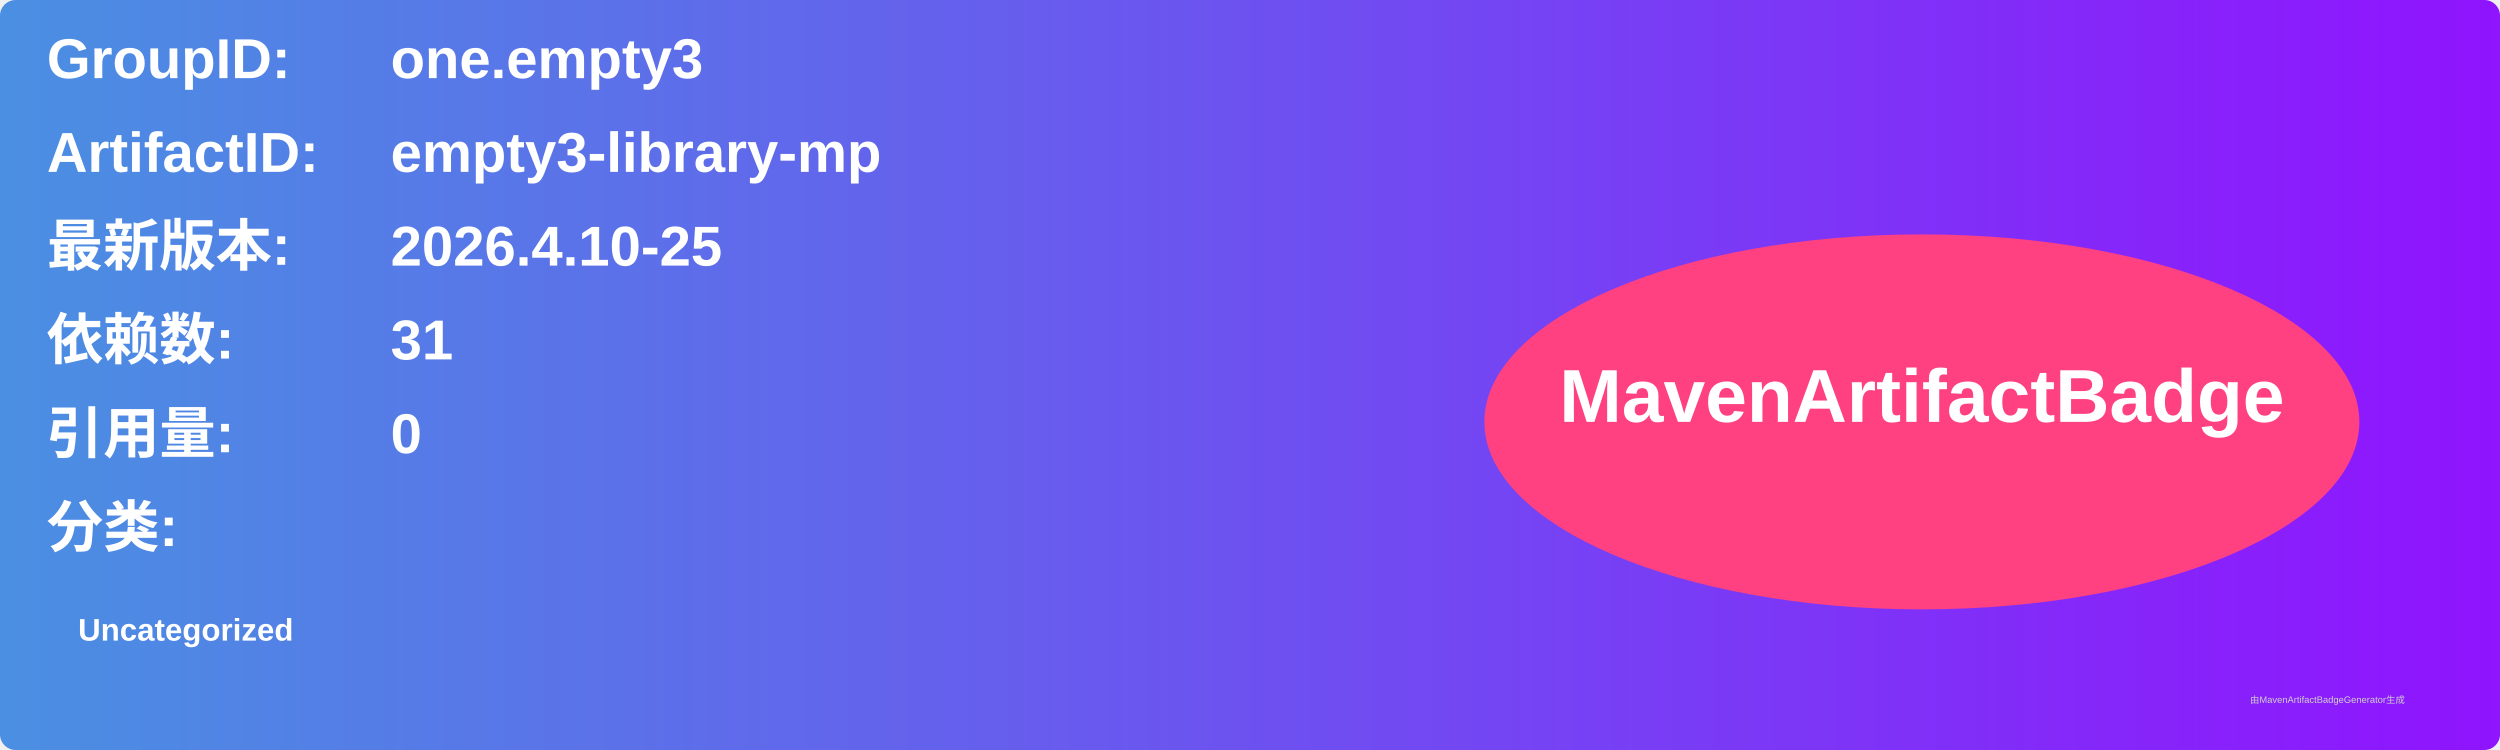
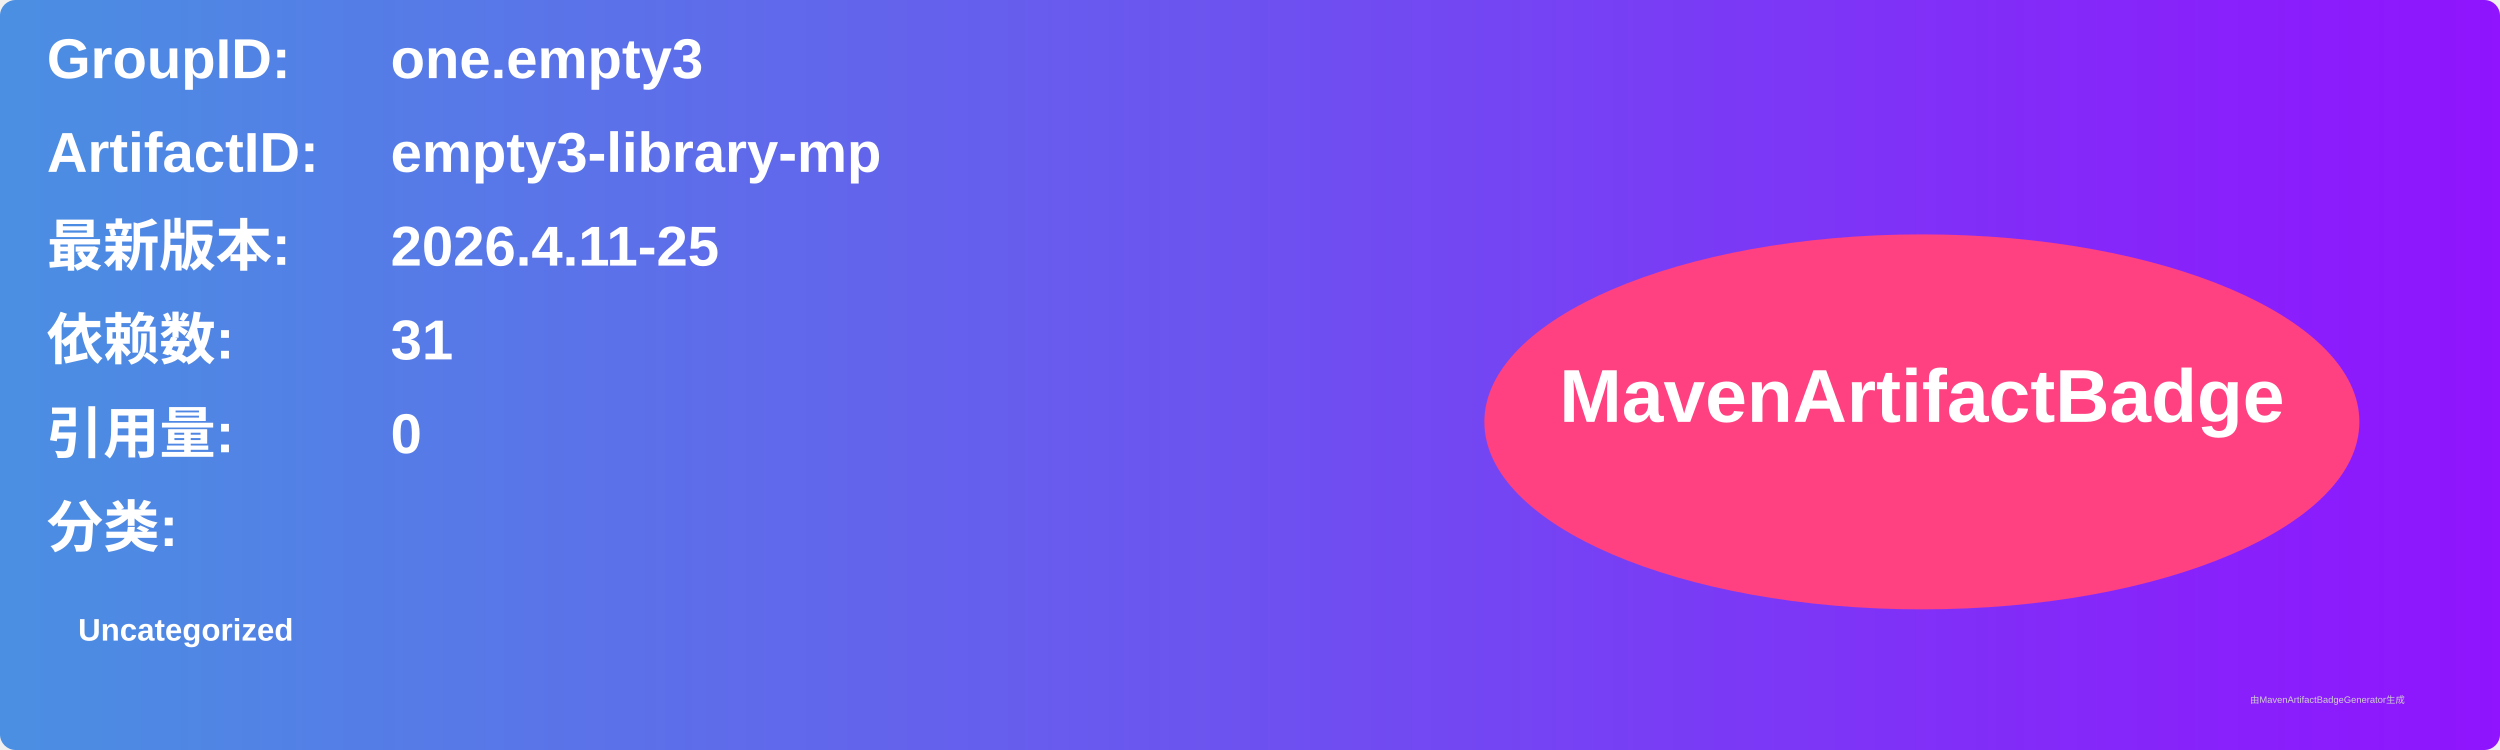
<svg xmlns="http://www.w3.org/2000/svg" width="800" height="240" viewBox="0 0 800 240">
  <linearGradient id="grad" x1="0%" y1="0%" x2="100%" y2="0%">
    <stop offset="0%" stop-color="#4a90e2" />
    <stop offset="100%" stop-color="#9013fe" />
  </linearGradient>
  <rect width="100%" height="100%" rx="5" ry="5" fill="url(#grad)" />
  <g transform="translate(15, 15)">
    <text x="0" y="10" font-family="Arial" font-size="18" fill="white" font-weight="bold" width="260">GroupID:</text>
    <text x="110" y="10" font-family="Arial" font-size="18" fill="white" font-weight="bold" width="460">one.empty3</text>
    <text x="0" y="40" font-family="Arial" font-size="18" fill="white" font-weight="bold" width="260">ArtifactID:</text>
    <text x="110" y="40" font-family="Arial" font-size="18" fill="white" font-weight="bold" width="460">empty3-library-mp</text>
    <text x="0" y="70" font-family="Arial" font-size="18" fill="white" font-weight="bold">最新版本:</text>
    <text x="110" y="70" font-family="Arial" font-size="18" fill="white" font-weight="bold">
-       <tspan font-weight="bold">2026.4.10-25</tspan>
+       <tspan font-weight="bold">2026.4.11-25</tspan>
    </text>
    <text x="0" y="100" font-family="Arial" font-size="18" fill="white" font-weight="bold">依赖数: </text>
    <text x="110" y="100" font-family="Arial" font-size="18" fill="white">
      <tspan font-weight="bold">31</tspan>
    </text>
    <text x="0" y="130" font-family="Arial" font-size="18" fill="white" font-weight="bold">引用量: </text>
    <text x="110" y="130" font-family="Arial" font-size="18" fill="white">
      <tspan font-weight="bold">0</tspan>
    </text>
    <text x="0" y="160" font-family="Arial" font-size="18" fill="white" font-weight="bold">分类:</text>
    <text x="10" y="190" font-family="Arial" font-size="10" fill="white">
      <tspan font-weight="bold">Uncategorized</tspan>
    </text>
    <ellipse cx="600" cy="120" rx="140" ry="60" fill="#ff4081" />
    <text x="600" y="120" text-anchor="middle" font-family="Arial" font-size="24" fill="white" font-weight="bold">MavenArtifactBadge</text>
  </g>
  <text x="720" y="225" font-family="Arial" font-size="3" fill="#d0d0d0">由MavenArtifactBadgeGenerator生成</text>
</svg>
